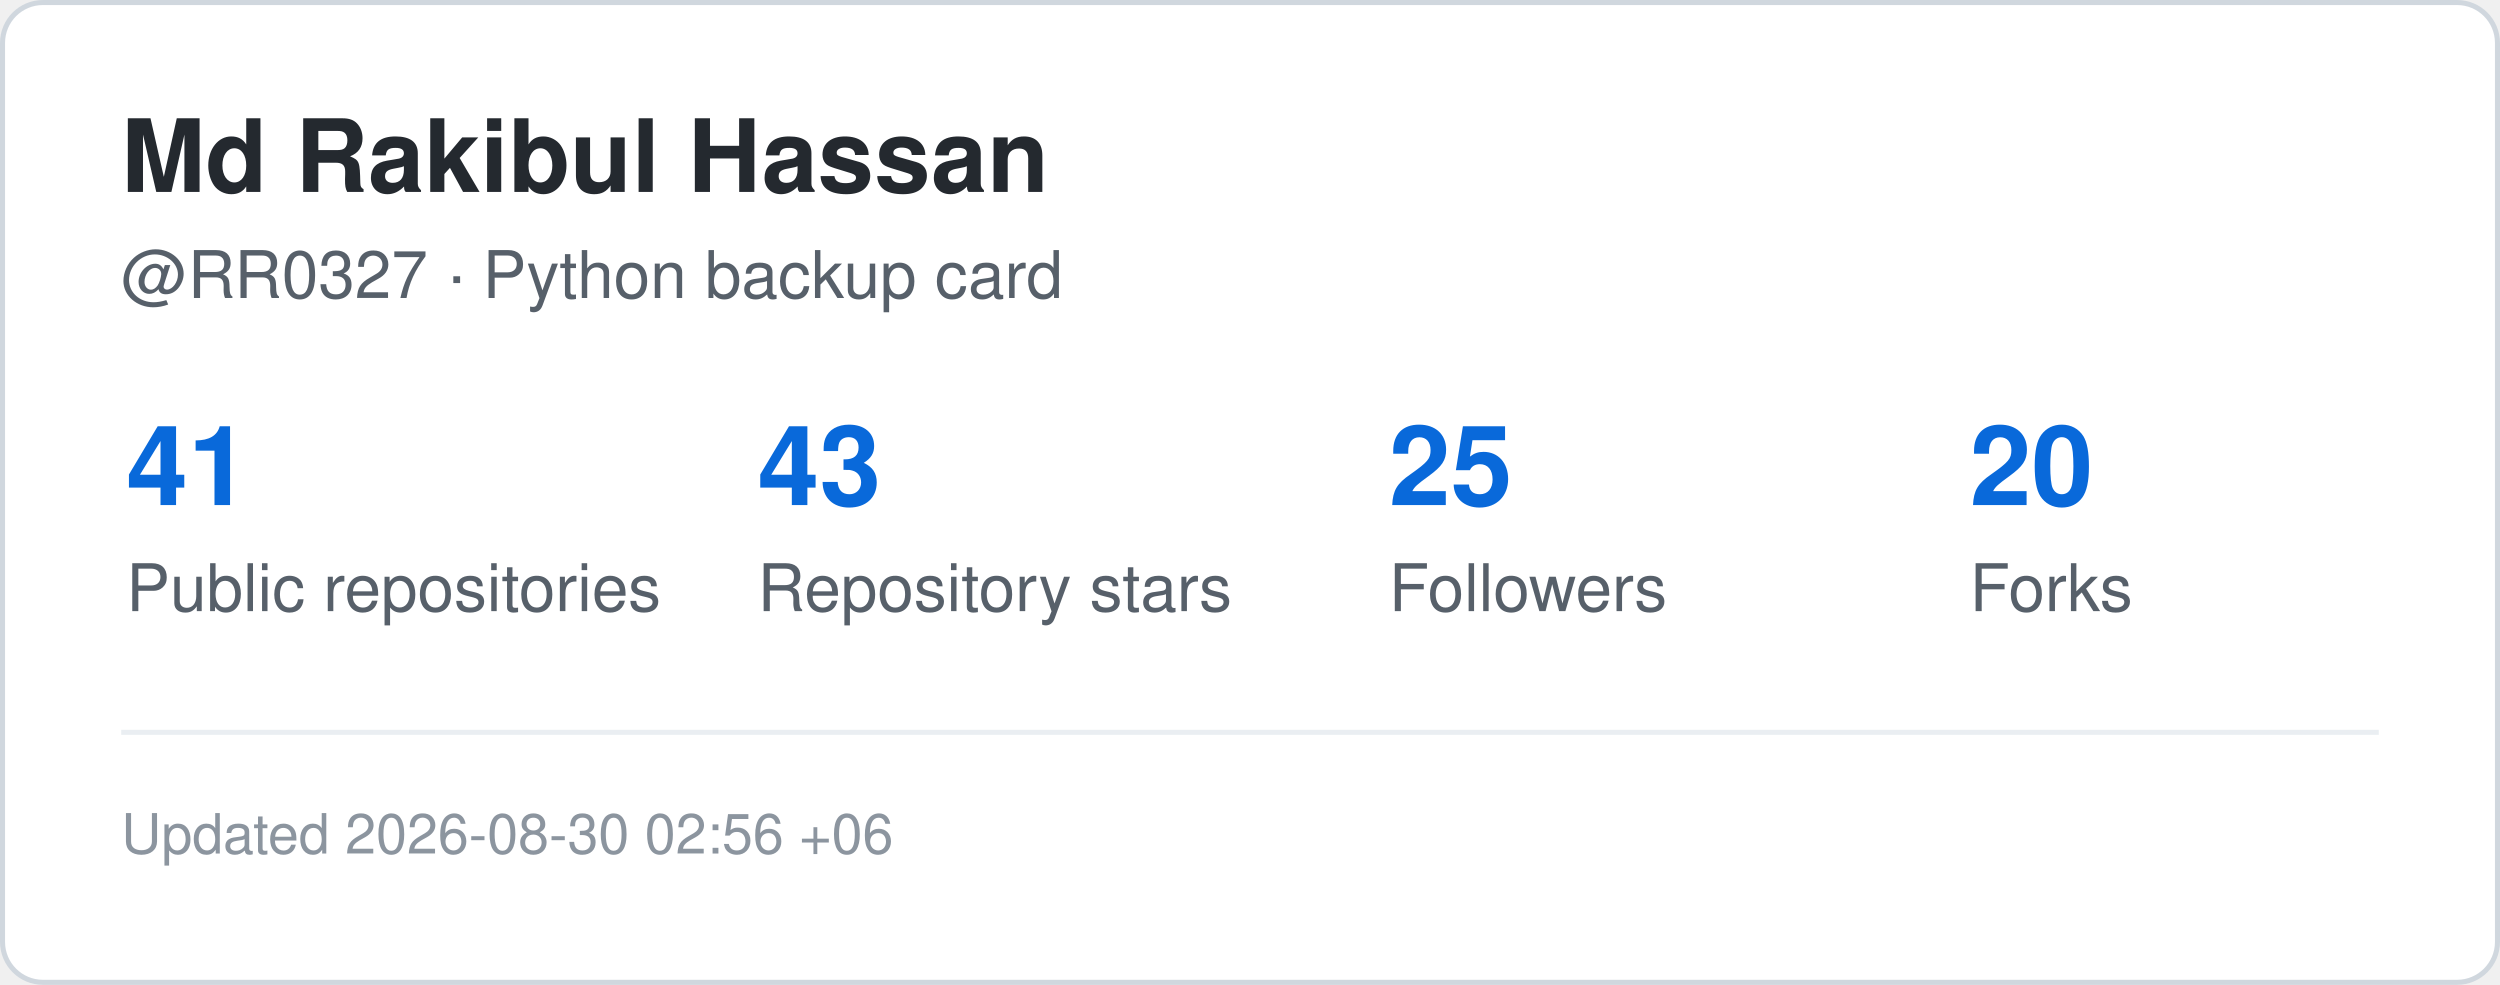
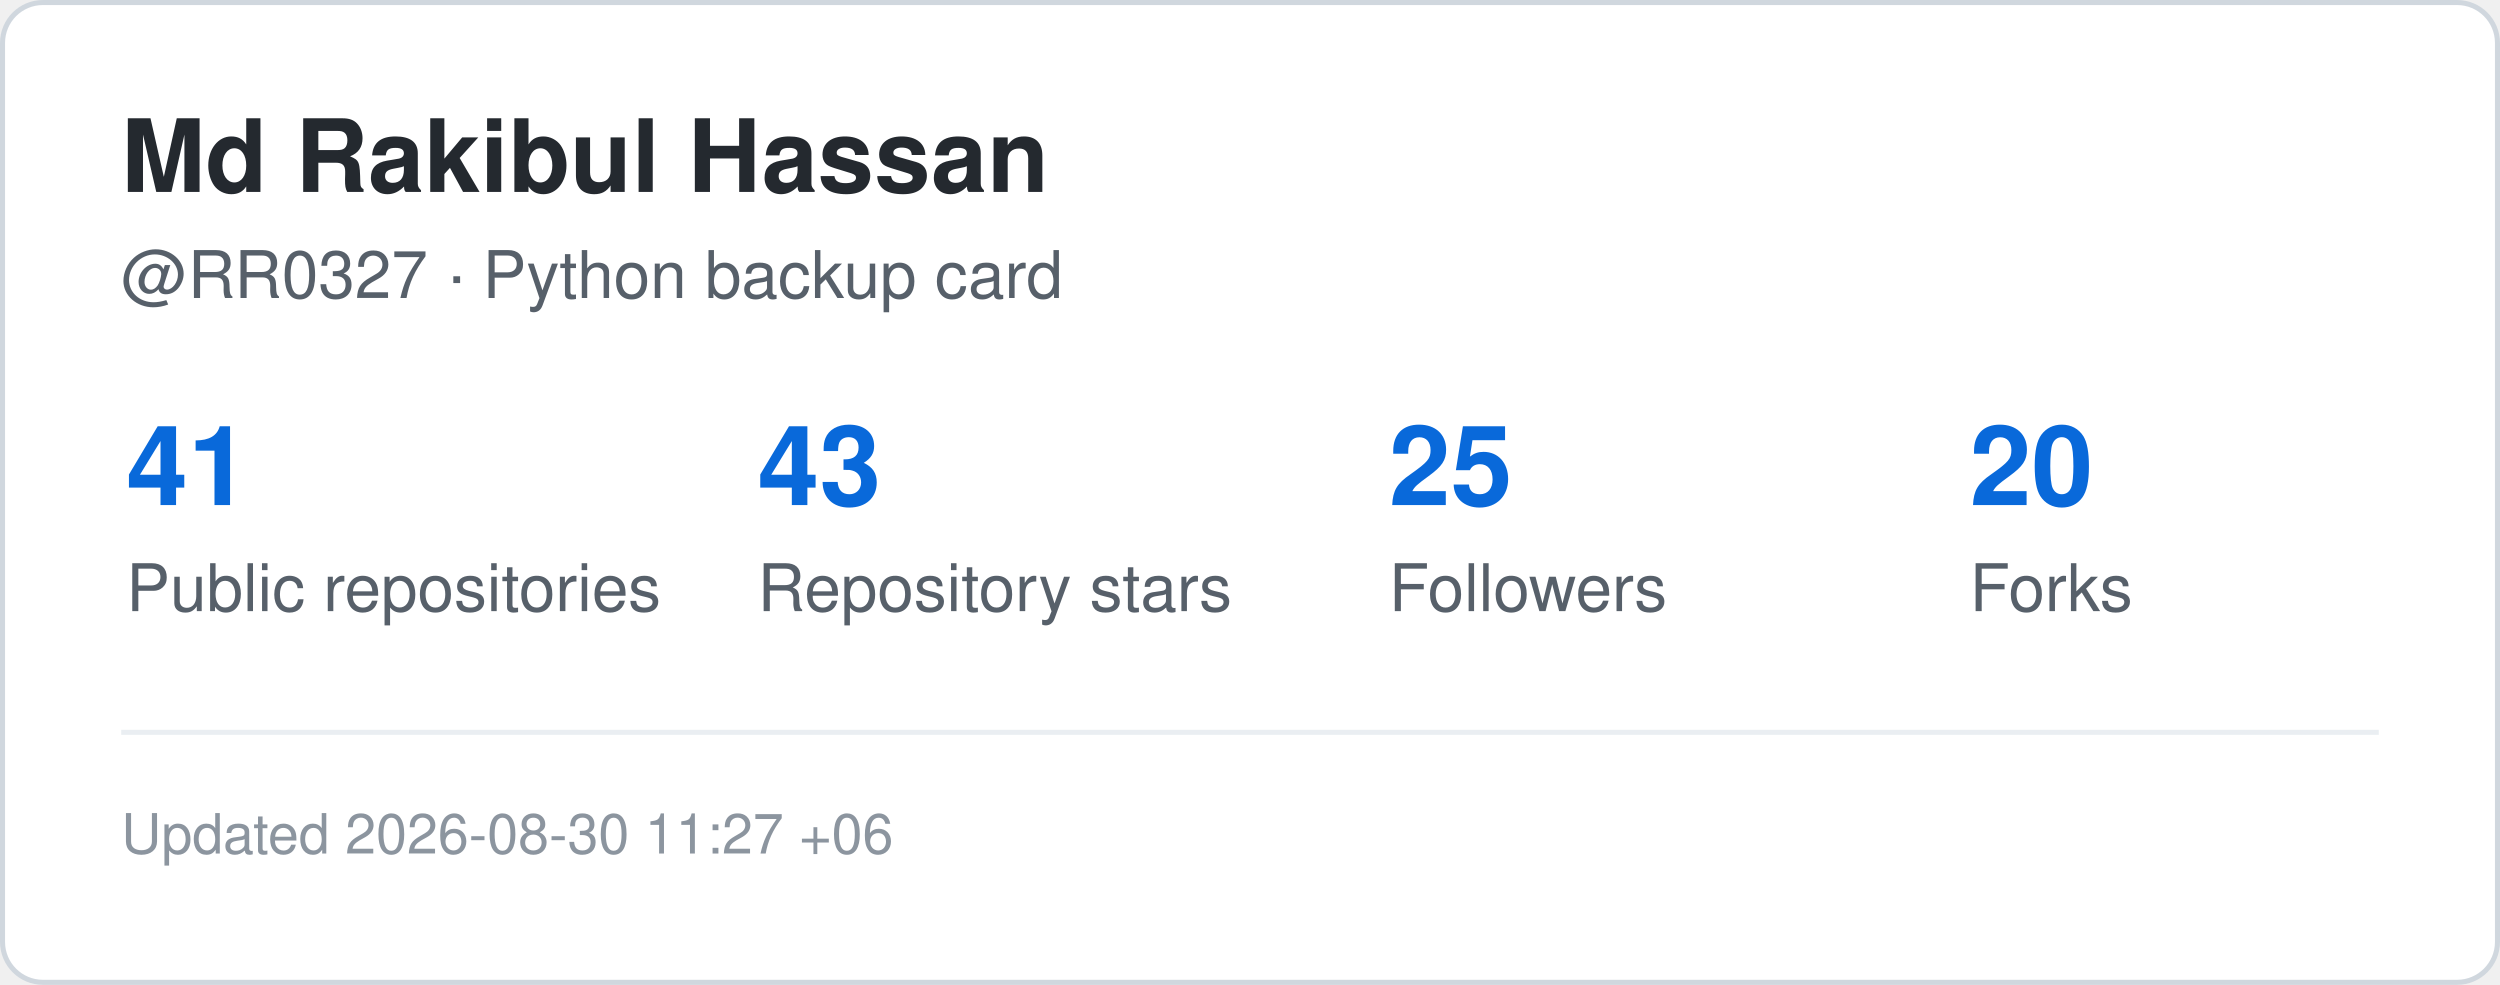
<svg xmlns="http://www.w3.org/2000/svg" width="495" height="195" viewBox="0 0 495 195" role="img" aria-label="GitHub statistics for RR0327">
  <rect x="0.5" y="0.5" width="494" height="194" rx="8" fill="#ffffff" stroke="#d0d7de" />
  <style>
    .title {
      font: 700 20px -apple-system,BlinkMacSystemFont,"Segoe UI",Helvetica,Arial,sans-serif;
      fill: #24292f;
    }
    .label {
      font: 500 13px -apple-system,BlinkMacSystemFont,"Segoe UI",Helvetica,Arial,sans-serif;
      fill: #57606a;
    }
    .value {
      font: 700 22px -apple-system,BlinkMacSystemFont,"Segoe UI",Helvetica,Arial,sans-serif;
      fill: #0969da;
    }
    .small {
      font: 400 11px -apple-system,BlinkMacSystemFont,"Segoe UI",Helvetica,Arial,sans-serif;
      fill: #8c959f;
    }
  </style>
  <text x="24" y="38" class="title">Md Rakibul Hassan</text>
  <text x="24" y="59" class="label">@RR0327 · Python backup card</text>
  <text x="25" y="100" class="value">41</text>
  <text x="25" y="121" class="label">Public repositories</text>
  <text x="150" y="100" class="value">43</text>
  <text x="150" y="121" class="label">Repository stars</text>
  <text x="275" y="100" class="value">25</text>
  <text x="275" y="121" class="label">Followers</text>
  <text x="390" y="100" class="value">20</text>
  <text x="390" y="121" class="label">Forks</text>
  <line x1="24" y1="145" x2="471" y2="145" stroke="#eaeef2" />
  <text x="24" y="169" class="small">
-     Updated 2026-08-30 02:56 +06
+     Updated 2026-08-30 11:27 +06
  </text>
</svg>
